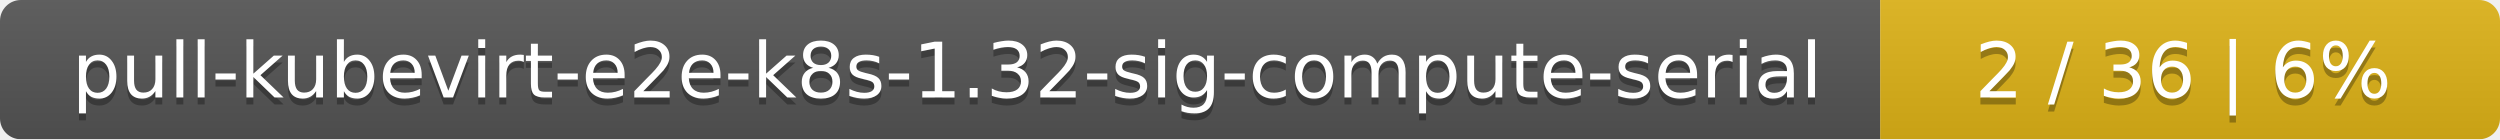
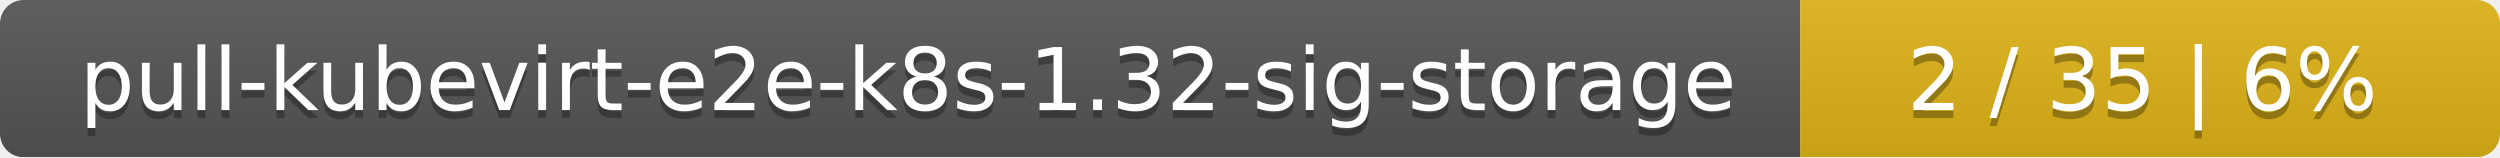
- <svg xmlns="http://www.w3.org/2000/svg" width="359" height="20">
+ <svg xmlns="http://www.w3.org/2000/svg" width="318" height="20">
  <linearGradient id="smooth" x2="0" y2="100%">
    <stop offset="0" stop-color="#bbb" stop-opacity=".1" />
    <stop offset="1" stop-opacity=".1" />
  </linearGradient>
  <mask id="round">
-     <rect width="359" height="20" rx="3" fill="#fff" />
+     <rect width="318" height="20" rx="3" fill="#fff" />
  </mask>
  <g mask="url(#round)">
-     <rect width="270" height="20" fill="#555" />
-     <rect x="270" width="89" height="20" fill="#dfb317" />
-     <rect width="359" height="20" fill="url(#smooth)" />
+     <rect width="229" height="20" fill="#555" />
+     <rect x="229" width="89" height="20" fill="#dfb317" />
+     <rect width="318" height="20" fill="url(#smooth)" />
  </g>
  <g fill="#fff" text-anchor="middle" font-family="DejaVu Sans,Verdana,Geneva,sans-serif" font-size="11">
-     <text x="136" y="15" fill="#010101" fill-opacity=".3">pull-kubevirt-e2e-k8s-1.32-sig-compute-serial</text>
-     <text x="136" y="14">pull-kubevirt-e2e-k8s-1.32-sig-compute-serial</text>
-     <text x="313.5" y="15" fill="#010101" fill-opacity=".3">2 / 36    |    6%</text>
-     <text x="313.5" y="14">2 / 36    |    6%</text>
+     <text x="115.5" y="15" fill="#010101" fill-opacity=".3">pull-kubevirt-e2e-k8s-1.32-sig-storage</text>
+     <text x="115.5" y="14">pull-kubevirt-e2e-k8s-1.32-sig-storage</text>
+     <text x="272.5" y="15" fill="#010101" fill-opacity=".3">2 / 35    |    6%</text>
+     <text x="272.5" y="14">2 / 35    |    6%</text>
  </g>
</svg>
